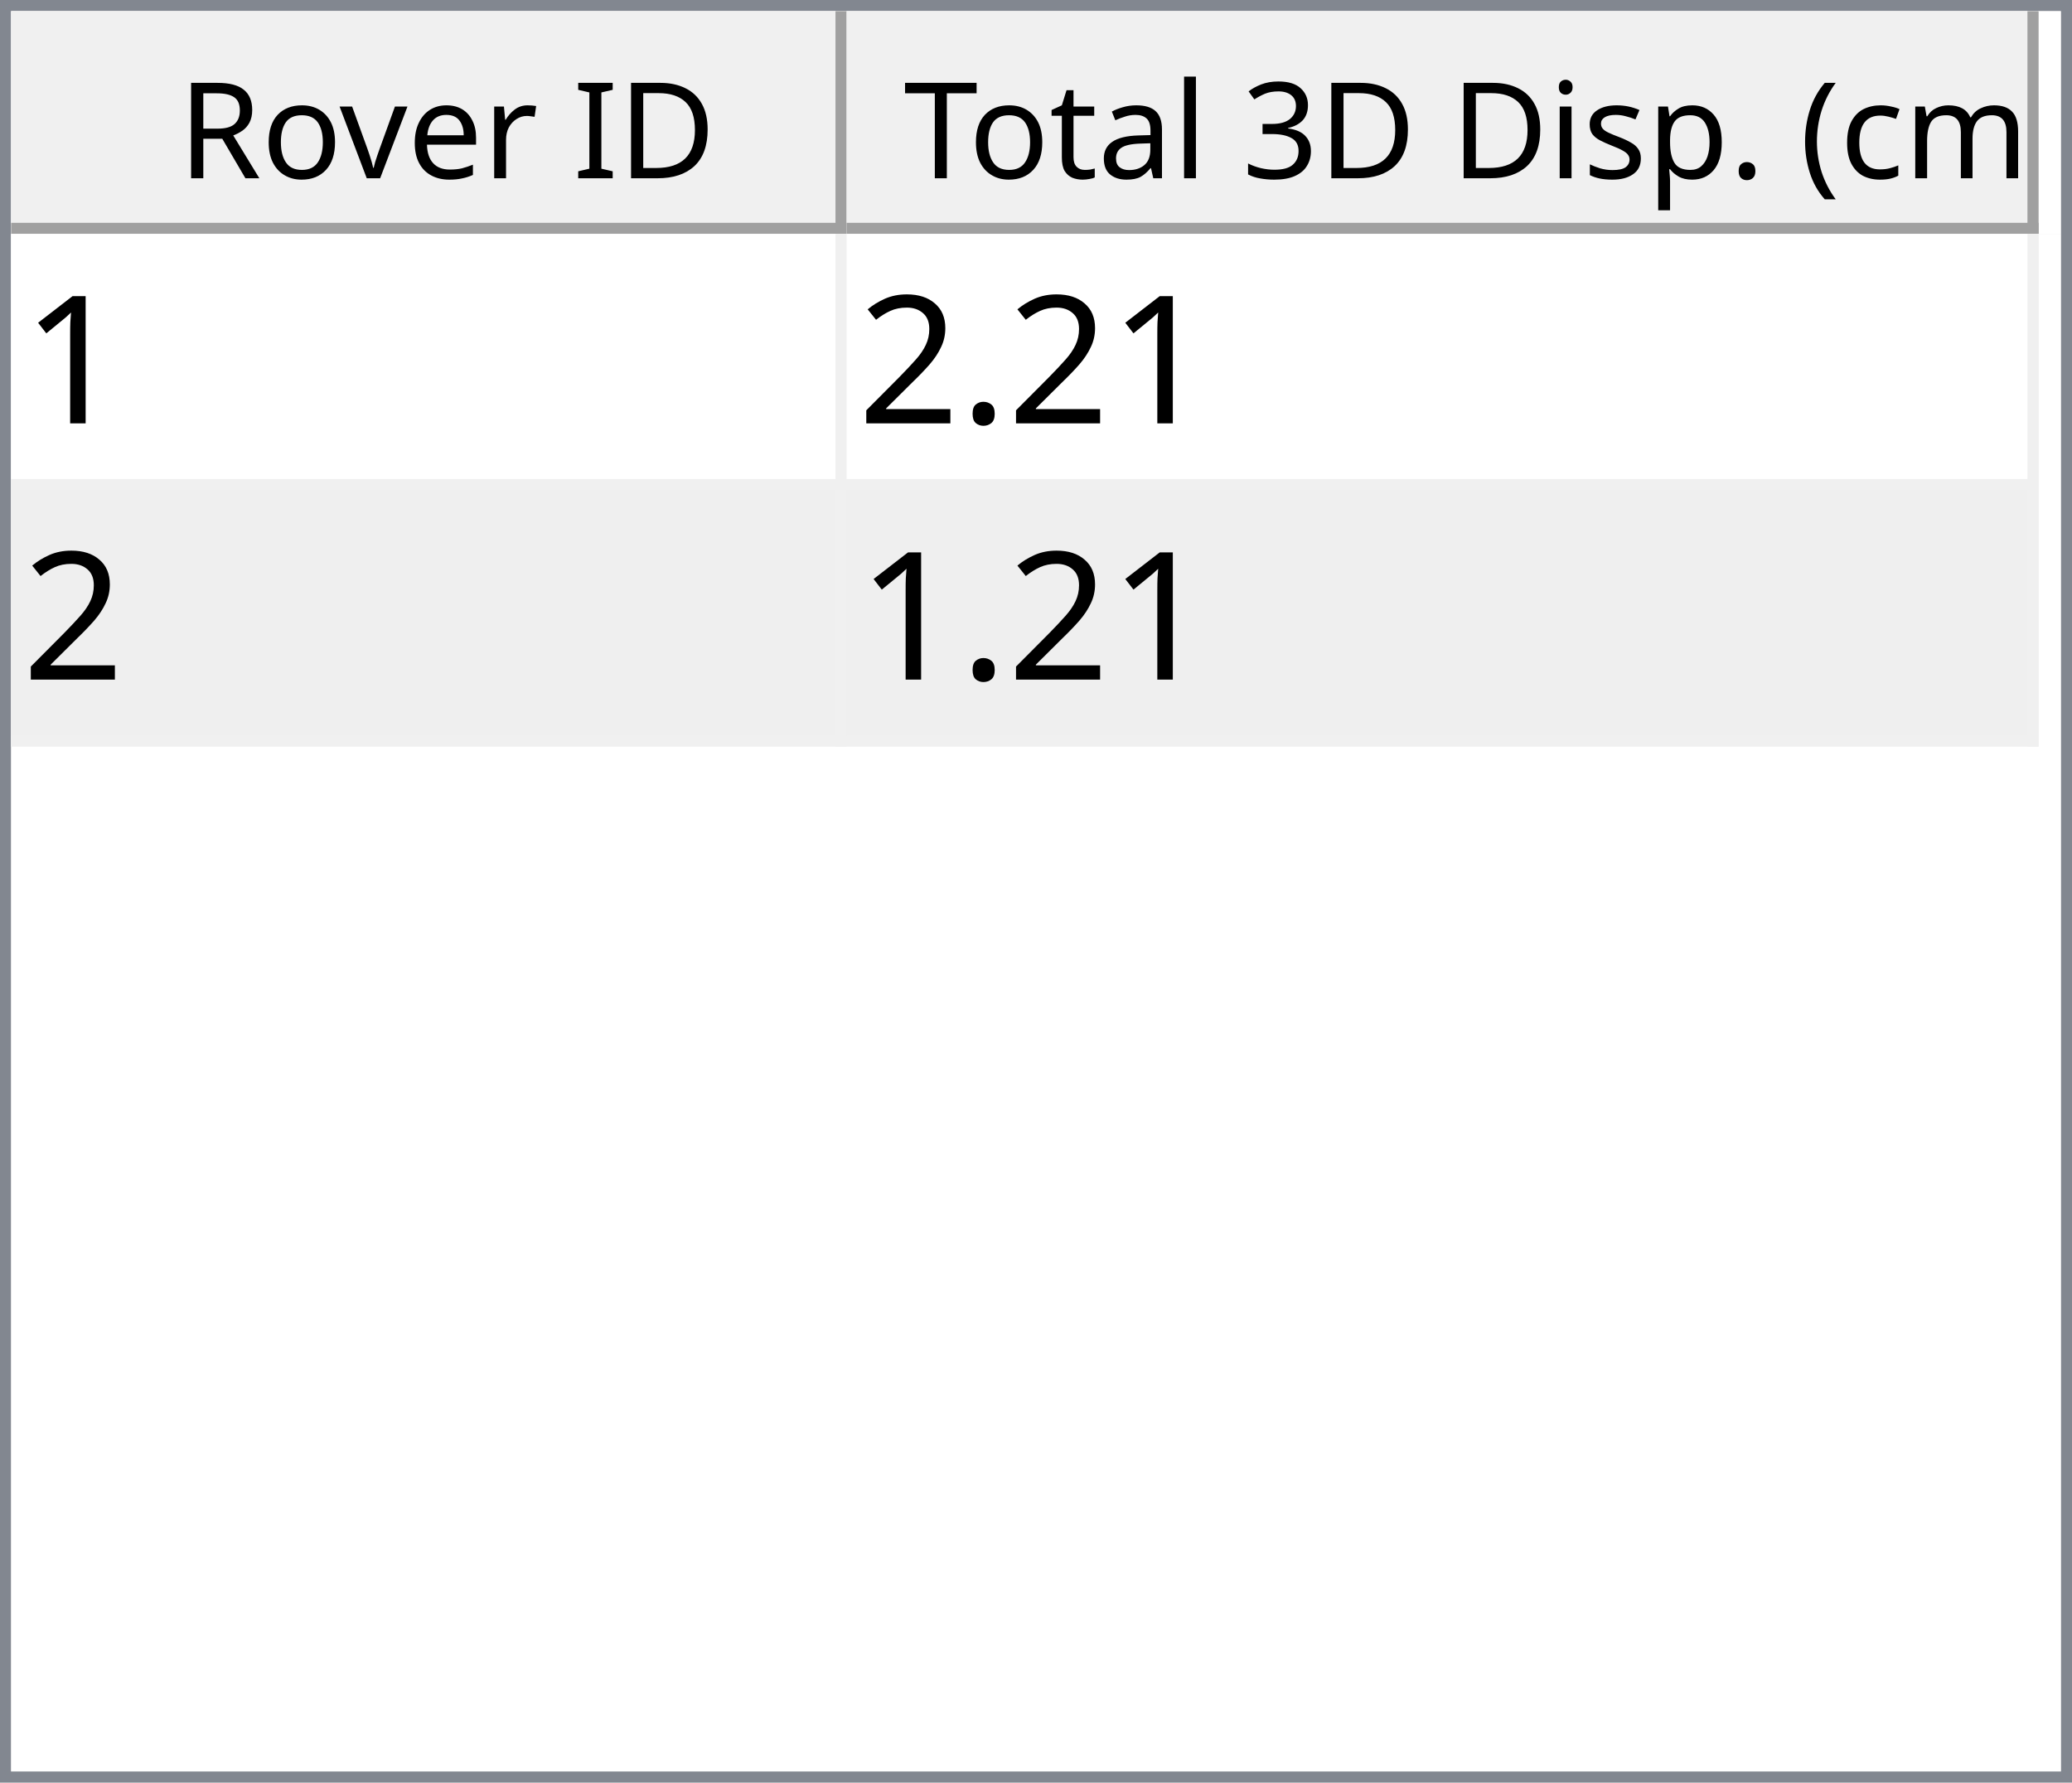
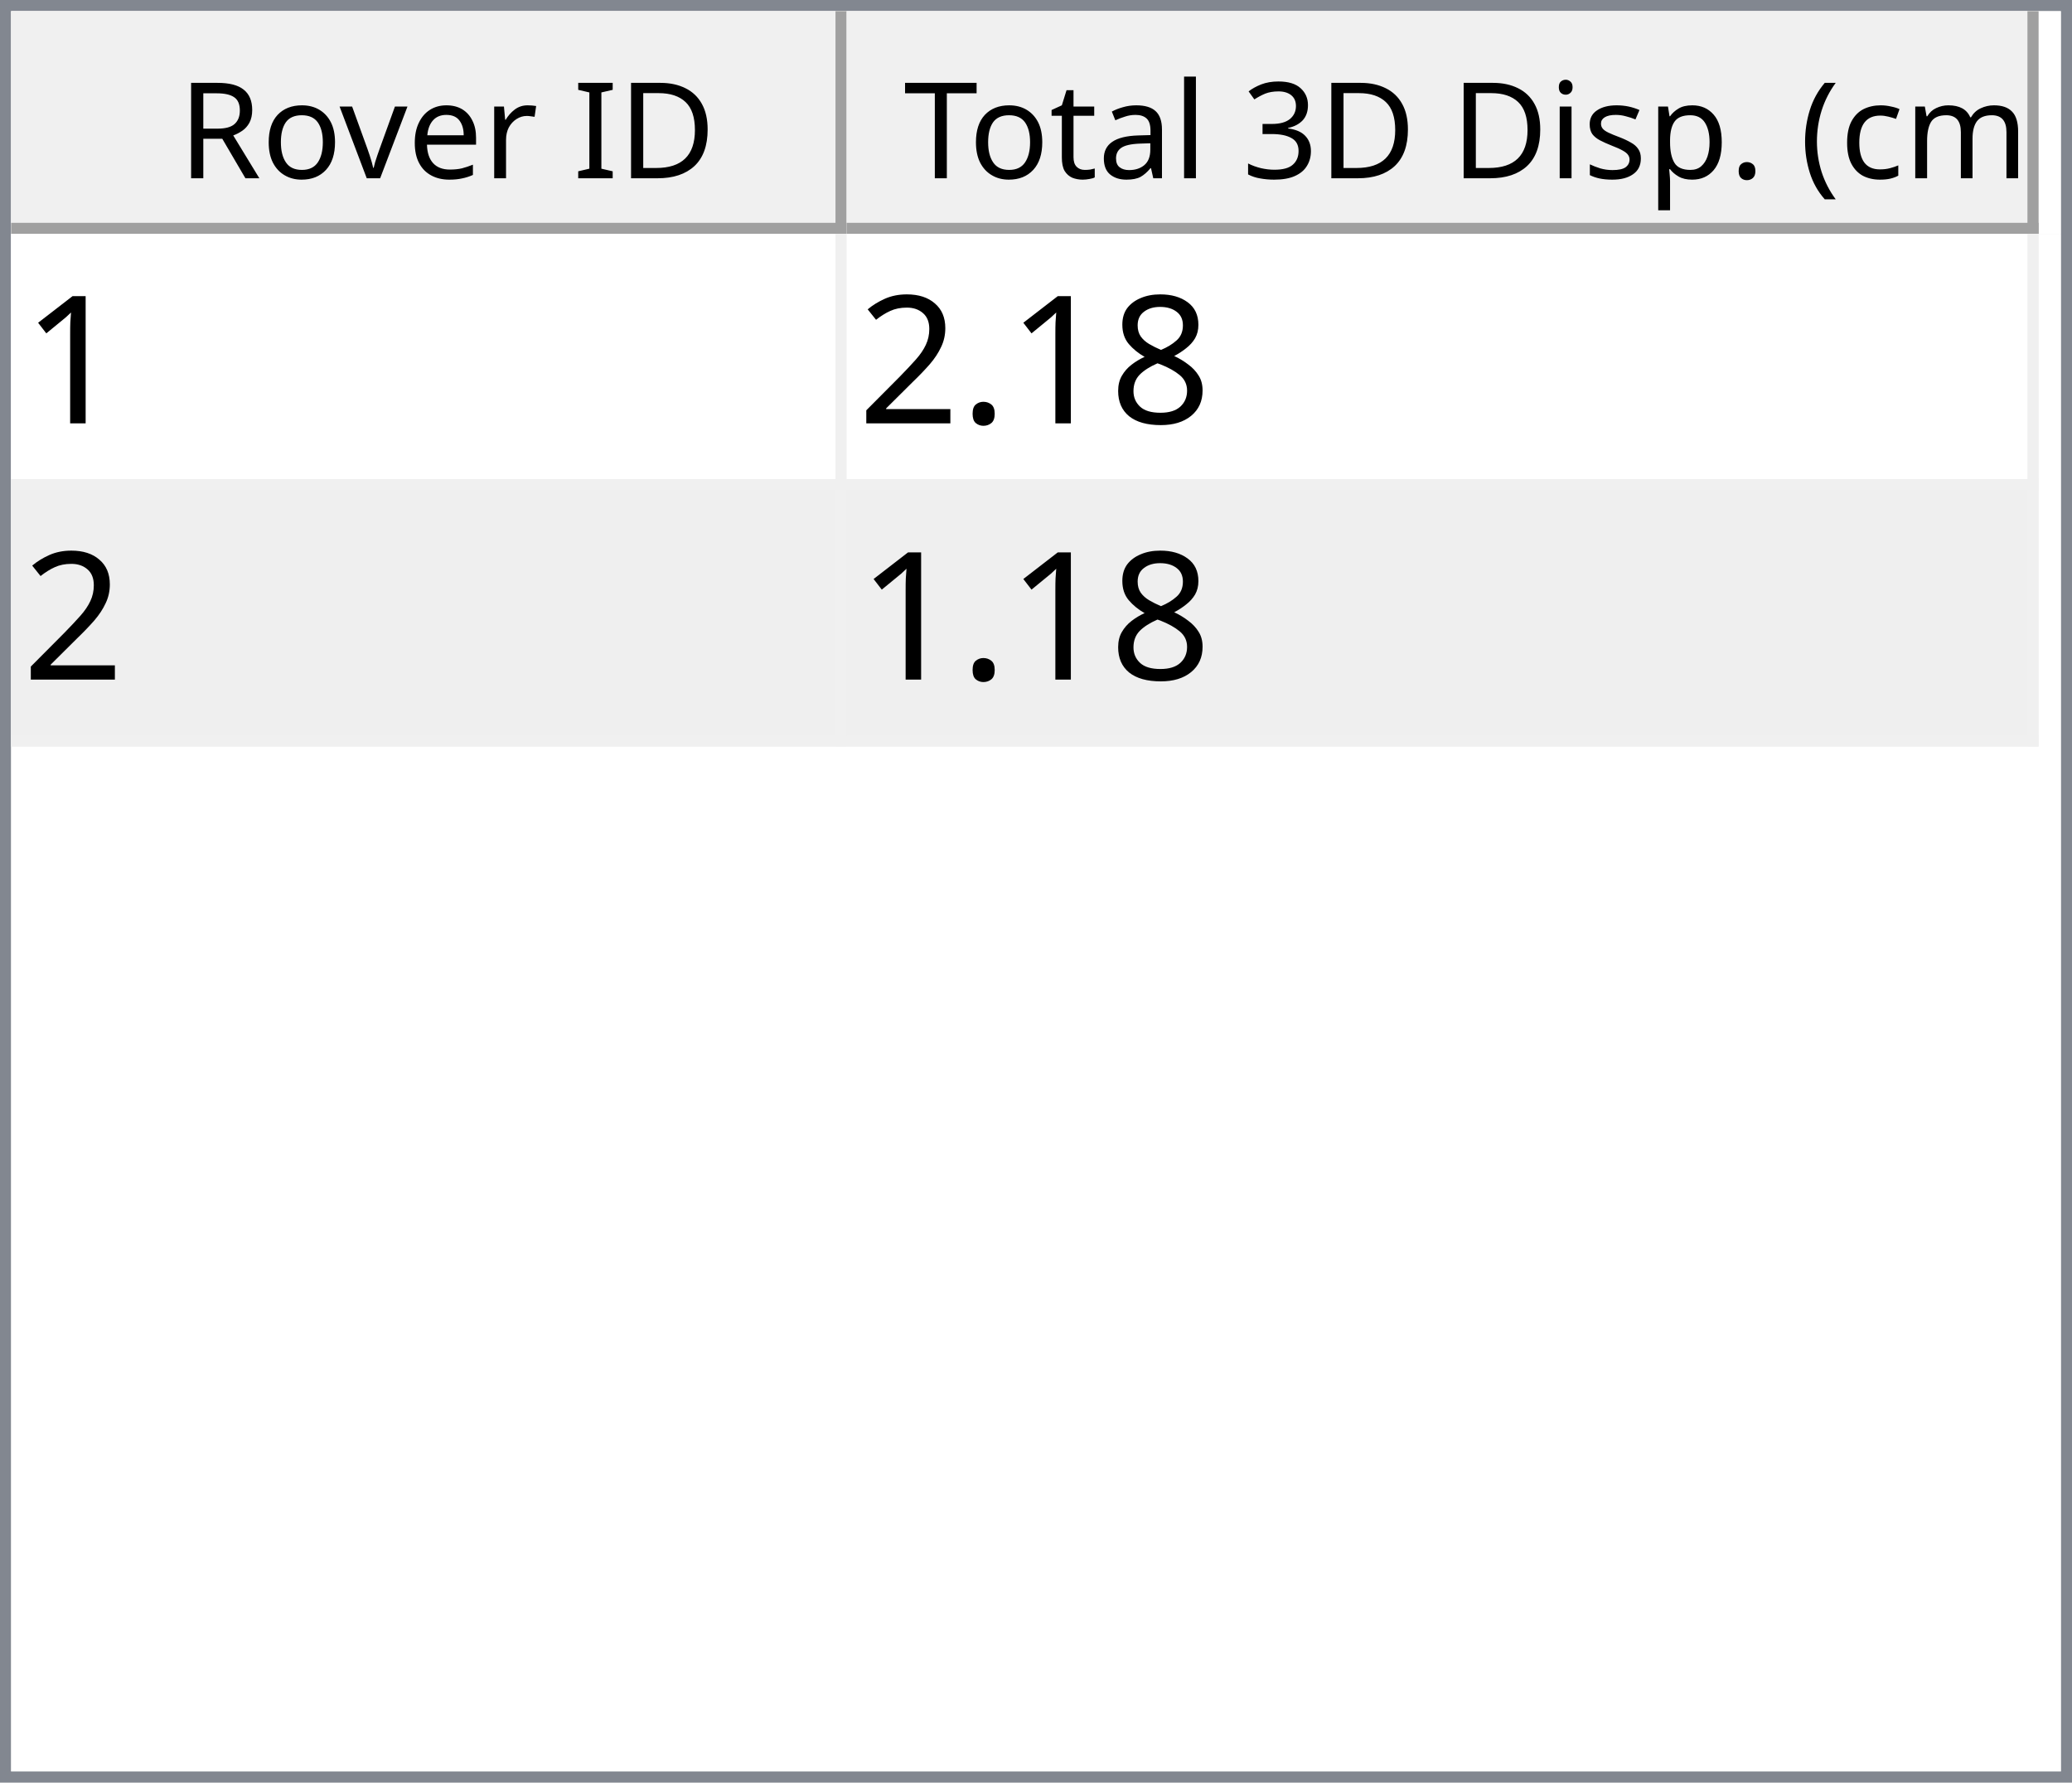
<svg xmlns="http://www.w3.org/2000/svg" style="fill-opacity:1; color-rendering:auto; color-interpolation:auto; text-rendering:auto; stroke:black; stroke-linecap:square; stroke-miterlimit:10; shape-rendering:auto; stroke-opacity:1; fill:black; stroke-dasharray:none; font-weight:normal; stroke-width:1; font-family:'Dialog'; font-style:normal; stroke-linejoin:miter; font-size:12px; stroke-dashoffset:0; image-rendering:auto;" width="186" height="160">
  <defs id="genericDefs" />
  <g>
    <defs id="defs1">
      <clipPath clipPathUnits="userSpaceOnUse" id="clipPath1">
        <path d="M0 0 L186 0 L186 160 L0 160 L0 0 Z" />
      </clipPath>
      <clipPath clipPathUnits="userSpaceOnUse" id="clipPath2">
        <path d="M0 0 L0 160 L186 160 L186 0 Z" />
      </clipPath>
      <clipPath clipPathUnits="userSpaceOnUse" id="clipPath3">
        <path d="M0 0 L0 20 L184 20 L184 0 Z" />
      </clipPath>
      <clipPath clipPathUnits="userSpaceOnUse" id="clipPath4">
        <path d="M0 0 L0 20 L75 20 L75 0 Z" />
      </clipPath>
      <clipPath clipPathUnits="userSpaceOnUse" id="clipPath5">
        <path d="M1 1 L1 19 L74 19 L74 1 Z" />
      </clipPath>
      <clipPath clipPathUnits="userSpaceOnUse" id="clipPath6">
        <path d="M0 0 L0 18 L73 18 L73 0 Z" />
      </clipPath>
      <clipPath clipPathUnits="userSpaceOnUse" id="clipPath7">
        <path d="M-0.5 -0.5 L-0.5 19.5 L74.5 19.5 L74.5 -0.5 Z" />
      </clipPath>
      <clipPath clipPathUnits="userSpaceOnUse" id="clipPath8">
        <path d="M0 0 L0 20 L107 20 L107 0 Z" />
      </clipPath>
      <clipPath clipPathUnits="userSpaceOnUse" id="clipPath9">
        <path d="M1 1 L1 19 L106 19 L106 1 Z" />
      </clipPath>
      <clipPath clipPathUnits="userSpaceOnUse" id="clipPath10">
        <path d="M0 0 L0 18 L105 18 L105 0 Z" />
      </clipPath>
      <clipPath clipPathUnits="userSpaceOnUse" id="clipPath11">
        <path d="M-0.5 -0.5 L-0.5 19.5 L106.5 19.5 L106.5 -0.5 Z" />
      </clipPath>
      <clipPath clipPathUnits="userSpaceOnUse" id="clipPath12">
        <path d="M0 0 L0 138 L184 138 L184 0 Z" />
      </clipPath>
      <clipPath clipPathUnits="userSpaceOnUse" id="clipPath13">
        <path d="M0 0 L0 46 L182 46 L182 0 Z" />
      </clipPath>
      <clipPath clipPathUnits="userSpaceOnUse" id="clipPath14">
        <path d="M-0.5 -0.5 L-0.5 45.5 L181.5 45.5 L181.5 -0.5 Z" />
      </clipPath>
      <clipPath clipPathUnits="userSpaceOnUse" id="clipPath15">
        <path d="M0 0 L0 22 L74 22 L74 0 Z" />
      </clipPath>
      <clipPath clipPathUnits="userSpaceOnUse" id="clipPath16">
        <path d="M0 0 L0 22 L106 22 L106 0 Z" />
      </clipPath>
      <font horiz-adv-x="64.551" id="font1">
        <font-face ascent="107.91" descent="25.098" units-per-em="100" style="font-style:normal; font-family:Segoe UI; font-weight:normal;" />
        <missing-glyph horiz-adv-x="64.551" d="M8.109 0 L8.109 68.266 L56.453 68.266 L56.453 0 L8.109 0 ZM15.328 7.234 L49.219 7.234 L49.219 61.031 L15.328 61.031 L15.328 7.234 Z" />
        <glyph unicode="D" horiz-adv-x="70.117" d="M9.188 0 L9.188 70.016 L28.516 70.016 Q65.531 70.016 65.531 35.891 Q65.531 19.672 55.25 9.836 Q44.969 0 27.734 0 L9.188 0 ZM17.391 62.594 L17.391 7.422 L27.828 7.422 Q41.609 7.422 49.273 14.797 Q56.938 22.172 56.938 35.688 Q56.938 62.594 28.328 62.594 L17.391 62.594 Z" />
        <glyph unicode="I" horiz-adv-x="26.611" d="M17.391 0 L9.188 0 L9.188 70.016 L17.391 70.016 L17.391 0 Z" />
        <glyph unicode=" " horiz-adv-x="27.393" d="" />
        <glyph unicode="r" horiz-adv-x="34.766" d="M34.188 41.891 Q32.078 43.5 28.125 43.5 Q23 43.5 19.555 38.672 Q16.109 33.844 16.109 25.484 L16.109 0 L8.109 0 L8.109 50 L16.109 50 L16.109 39.703 L16.312 39.703 Q18.016 44.969 21.531 47.922 Q25.047 50.875 29.391 50.875 Q32.516 50.875 34.188 50.203 L34.188 41.891 Z" />
        <glyph unicode="e" horiz-adv-x="52.295" d="M48.297 23 L12.984 23 Q13.188 14.656 17.484 10.109 Q21.781 5.562 29.297 5.562 Q37.75 5.562 44.828 11.141 L44.828 3.609 Q38.234 -1.172 27.391 -1.172 Q16.797 -1.172 10.742 5.641 Q4.688 12.453 4.688 24.812 Q4.688 36.469 11.305 43.82 Q17.922 51.172 27.734 51.172 Q37.547 51.172 42.922 44.828 Q48.297 38.484 48.297 27.203 L48.297 23 ZM40.094 29.781 Q40.047 36.719 36.75 40.578 Q33.453 44.438 27.594 44.438 Q21.922 44.438 17.969 40.383 Q14.016 36.328 13.094 29.781 L40.094 29.781 Z" />
        <glyph unicode="v" horiz-adv-x="47.9" d="M47.406 50 L27.484 0 L19.625 0 L0.688 50 L9.469 50 L22.172 13.672 Q23.578 9.672 23.922 6.688 L24.125 6.688 Q24.609 10.453 25.688 13.484 L38.969 50 L47.406 50 Z" />
        <glyph unicode="o" horiz-adv-x="58.594" d="M29 -1.172 Q17.922 -1.172 11.305 5.836 Q4.688 12.844 4.688 24.422 Q4.688 37.016 11.57 44.094 Q18.453 51.172 30.172 51.172 Q41.359 51.172 47.633 44.289 Q53.906 37.406 53.906 25.203 Q53.906 13.234 47.141 6.031 Q40.375 -1.172 29 -1.172 ZM29.594 44.438 Q21.875 44.438 17.383 39.188 Q12.891 33.938 12.891 24.703 Q12.891 15.828 17.43 10.695 Q21.969 5.562 29.594 5.562 Q37.359 5.562 41.531 10.594 Q45.703 15.625 45.703 24.906 Q45.703 34.281 41.531 39.359 Q37.359 44.438 29.594 44.438 Z" />
        <glyph unicode="R" horiz-adv-x="59.814" d="M59.375 0 L49.609 0 L37.891 19.625 Q36.281 22.359 34.766 24.289 Q33.25 26.219 31.664 27.438 Q30.078 28.656 28.25 29.219 Q26.422 29.781 24.125 29.781 L17.391 29.781 L17.391 0 L9.188 0 L9.188 70.016 L30.078 70.016 Q34.672 70.016 38.555 68.867 Q42.438 67.719 45.289 65.375 Q48.141 63.031 49.758 59.547 Q51.375 56.062 51.375 51.375 Q51.375 47.703 50.273 44.656 Q49.172 41.609 47.148 39.211 Q45.125 36.812 42.266 35.133 Q39.406 33.453 35.844 32.516 L35.844 32.328 Q37.594 31.547 38.891 30.547 Q40.188 29.547 41.359 28.18 Q42.531 26.812 43.68 25.078 Q44.828 23.344 46.234 21.047 L59.375 0 ZM17.391 62.594 L17.391 37.203 L28.516 37.203 Q31.594 37.203 34.203 38.133 Q36.812 39.062 38.719 40.797 Q40.625 42.531 41.703 45.047 Q42.781 47.562 42.781 50.688 Q42.781 56.297 39.141 59.445 Q35.5 62.594 28.609 62.594 L17.391 62.594 Z" />
        <glyph unicode=")" horiz-adv-x="30.176" d="M8.297 -15.922 L1.172 -15.922 Q16.406 2.344 16.406 26.812 Q16.406 51.469 1.078 70.016 L8.297 70.016 Q23.531 52.156 23.531 26.703 Q23.531 1.375 8.297 -15.922 Z" />
        <glyph unicode="m" horiz-adv-x="86.133" d="M79.109 0 L71.094 0 L71.094 28.719 Q71.094 37.016 68.531 40.727 Q65.969 44.438 59.906 44.438 Q54.781 44.438 51.195 39.75 Q47.609 35.062 47.609 28.516 L47.609 0 L39.594 0 L39.594 29.688 Q39.594 44.438 28.219 44.438 Q22.953 44.438 19.531 40.016 Q16.109 35.594 16.109 28.516 L16.109 0 L8.109 0 L8.109 50 L16.109 50 L16.109 42.094 L16.312 42.094 Q21.625 51.172 31.844 51.172 Q36.969 51.172 40.773 48.312 Q44.578 45.453 46 40.828 Q51.562 51.172 62.594 51.172 Q79.109 51.172 79.109 30.812 L79.109 0 Z" />
        <glyph unicode="c" horiz-adv-x="46.191" d="M42.188 2.297 Q36.422 -1.172 28.516 -1.172 Q17.828 -1.172 11.258 5.789 Q4.688 12.75 4.688 23.828 Q4.688 36.188 11.766 43.68 Q18.844 51.172 30.672 51.172 Q37.25 51.172 42.281 48.734 L42.281 40.531 Q36.719 44.438 30.375 44.438 Q22.703 44.438 17.797 38.945 Q12.891 33.453 12.891 24.516 Q12.891 15.719 17.508 10.641 Q22.125 5.562 29.891 5.562 Q36.422 5.562 42.188 9.906 L42.188 2.297 Z" />
        <glyph unicode="(" horiz-adv-x="30.176" d="M29.109 -15.922 L21.969 -15.922 Q6.844 1.375 6.844 26.703 Q6.844 52.156 21.969 70.016 L29.203 70.016 Q13.875 51.469 13.875 26.812 Q13.875 2.344 29.109 -15.922 Z" />
        <glyph unicode="." horiz-adv-x="21.68" d="M10.891 -1.078 Q8.641 -1.078 7.055 0.539 Q5.469 2.156 5.469 4.391 Q5.469 6.641 7.055 8.273 Q8.641 9.906 10.891 9.906 Q13.188 9.906 14.797 8.273 Q16.406 6.641 16.406 4.391 Q16.406 2.156 14.797 0.539 Q13.188 -1.078 10.891 -1.078 Z" />
        <glyph unicode="p" horiz-adv-x="58.789" d="M16.312 7.234 L16.109 7.234 L16.109 -23 L8.109 -23 L8.109 50 L16.109 50 L16.109 41.219 L16.312 41.219 Q22.219 51.172 33.594 51.172 Q43.266 51.172 48.688 44.461 Q54.109 37.75 54.109 26.469 Q54.109 13.922 48 6.375 Q41.891 -1.172 31.297 -1.172 Q21.578 -1.172 16.312 7.234 ZM16.109 27.391 L16.109 20.406 Q16.109 14.203 20.141 9.883 Q24.172 5.562 30.375 5.562 Q37.641 5.562 41.773 11.133 Q45.906 16.703 45.906 26.609 Q45.906 34.969 42.047 39.703 Q38.188 44.438 31.594 44.438 Q24.609 44.438 20.359 39.578 Q16.109 34.719 16.109 27.391 Z" />
        <glyph unicode="s" horiz-adv-x="42.432" d="M5.078 1.812 L5.078 10.406 Q11.625 5.562 19.484 5.562 Q30.031 5.562 30.031 12.594 Q30.031 14.594 29.125 15.992 Q28.219 17.391 26.68 18.461 Q25.141 19.531 23.07 20.383 Q21 21.234 18.609 22.172 Q15.281 23.484 12.766 24.828 Q10.25 26.172 8.57 27.859 Q6.891 29.547 6.031 31.695 Q5.172 33.844 5.172 36.719 Q5.172 40.234 6.789 42.945 Q8.406 45.656 11.086 47.484 Q13.766 49.312 17.211 50.242 Q20.656 51.172 24.312 51.172 Q30.812 51.172 35.938 48.922 L35.938 40.828 Q30.422 44.438 23.25 44.438 Q21 44.438 19.195 43.922 Q17.391 43.406 16.094 42.477 Q14.797 41.547 14.086 40.258 Q13.375 38.969 13.375 37.406 Q13.375 35.453 14.086 34.133 Q14.797 32.812 16.164 31.789 Q17.531 30.766 19.484 29.938 Q21.438 29.109 23.922 28.125 Q27.25 26.859 29.883 25.516 Q32.516 24.172 34.375 22.484 Q36.234 20.797 37.234 18.602 Q38.234 16.406 38.234 13.375 Q38.234 9.672 36.602 6.938 Q34.969 4.203 32.234 2.398 Q29.5 0.594 25.93 -0.289 Q22.359 -1.172 18.453 -1.172 Q10.75 -1.172 5.078 1.812 Z" />
        <glyph unicode="i" horiz-adv-x="24.219" d="M12.203 62.703 Q10.062 62.703 8.547 64.164 Q7.031 65.625 7.031 67.875 Q7.031 70.125 8.547 71.609 Q10.062 73.094 12.203 73.094 Q14.406 73.094 15.945 71.609 Q17.484 70.125 17.484 67.875 Q17.484 65.719 15.945 64.211 Q14.406 62.703 12.203 62.703 ZM16.109 0 L8.109 0 L8.109 50 L16.109 50 L16.109 0 Z" />
        <glyph unicode="3" horiz-adv-x="53.906" d="M46.531 19.828 Q46.531 15.094 44.75 11.211 Q42.969 7.328 39.719 4.57 Q36.469 1.812 31.93 0.297 Q27.391 -1.219 21.922 -1.219 Q11.922 -1.219 6 2.594 L6 11.188 Q13.094 5.609 22.219 5.609 Q25.875 5.609 28.828 6.539 Q31.781 7.469 33.906 9.227 Q36.031 10.984 37.18 13.477 Q38.328 15.969 38.328 19.094 Q38.328 32.812 18.797 32.812 L12.984 32.812 L12.984 39.594 L18.5 39.594 Q35.797 39.594 35.797 52.484 Q35.797 64.406 22.609 64.406 Q15.188 64.406 8.688 59.422 L8.688 67.188 Q15.375 71.188 24.609 71.188 Q29 71.188 32.57 69.969 Q36.141 68.75 38.68 66.555 Q41.219 64.359 42.609 61.281 Q44 58.203 44 54.5 Q44 40.672 30.031 36.719 L30.031 36.531 Q33.594 36.141 36.625 34.797 Q39.656 33.453 41.852 31.305 Q44.047 29.156 45.289 26.25 Q46.531 23.344 46.531 19.828 Z" />
        <glyph unicode="l" horiz-adv-x="24.219" d="M16.109 0 L8.109 0 L8.109 74.031 L16.109 74.031 L16.109 0 Z" />
        <glyph unicode="a" horiz-adv-x="50.879" d="M43.891 0 L35.891 0 L35.891 7.812 L35.688 7.812 Q30.469 -1.172 20.312 -1.172 Q12.844 -1.172 8.617 2.781 Q4.391 6.734 4.391 13.281 Q4.391 27.297 20.906 29.594 L35.891 31.688 Q35.891 44.438 25.594 44.438 Q16.547 44.438 9.281 38.281 L9.281 46.484 Q16.656 51.172 26.266 51.172 Q43.891 51.172 43.891 32.516 L43.891 0 ZM35.891 25.297 L23.828 23.641 Q18.266 22.859 15.43 20.875 Q12.594 18.891 12.594 13.875 Q12.594 10.203 15.211 7.883 Q17.828 5.562 22.172 5.562 Q28.125 5.562 32.008 9.742 Q35.891 13.922 35.891 20.312 L35.891 25.297 Z" />
        <glyph unicode="t" horiz-adv-x="33.887" d="M31.297 0.484 Q28.469 -1.078 23.828 -1.078 Q10.688 -1.078 10.688 13.578 L10.688 43.172 L2.094 43.172 L2.094 50 L10.688 50 L10.688 62.203 L18.703 64.797 L18.703 50 L31.297 50 L31.297 43.172 L18.703 43.172 L18.703 14.984 Q18.703 9.969 20.414 7.82 Q22.125 5.672 26.078 5.672 Q29.109 5.672 31.297 7.328 L31.297 0.484 Z" />
        <glyph unicode="T" horiz-adv-x="52.393" d="M50.594 62.594 L30.375 62.594 L30.375 0 L22.172 0 L22.172 62.594 L2 62.594 L2 70.016 L50.594 70.016 L50.594 62.594 Z" />
      </font>
      <font horiz-adv-x="75.0" id="font2">
        <font-face ascent="100.537" descent="21.973" units-per-em="100" style="font-style:normal; font-family:sans-serif; font-weight:normal;" />
        <missing-glyph horiz-adv-x="75.0" d="M12.5 0 L12.5 62.5 L62.5 62.5 L62.5 0 L12.5 0 ZM14.062 1.562 L60.938 1.562 L60.938 60.938 L14.062 60.938 L14.062 1.562 Z" />
        <glyph unicode="1" horiz-adv-x="55.615" d="M37.25 0 L28.469 0 L28.469 56 Q25.297 52.984 20.141 49.953 Q14.984 46.922 10.891 45.406 L10.891 53.906 Q18.266 57.375 23.781 62.305 Q29.297 67.234 31.594 71.875 L37.25 71.875 L37.25 0 Z" />
+         <glyph unicode="8" horiz-adv-x="55.615" d="M17.672 38.812 Q12.203 40.828 9.57 44.539 Q6.938 48.25 6.938 53.422 Q6.938 61.234 12.555 66.555 Q18.172 71.875 27.484 71.875 Q36.859 71.875 42.578 66.43 Q48.297 60.984 48.297 53.172 Q48.297 48.188 45.68 44.508 Q43.062 40.828 37.75 38.812 Q44.344 36.672 47.781 31.883 Q51.219 27.094 51.219 20.453 Q51.219 11.281 44.727 5.031 Q38.234 -1.219 27.641 -1.219 Q17.047 -1.219 10.547 5.055 Q4.047 11.328 4.047 20.703 Q4.047 27.688 7.594 32.398 Q11.141 37.109 17.672 38.812 ZM15.922 53.719 Q15.922 48.641 19.195 45.414 Q22.469 42.188 27.688 42.188 Q32.766 42.188 36.016 45.383 Q39.266 48.578 39.266 53.219 Q39.266 58.062 35.914 61.359 Q32.562 64.656 27.594 64.656 Q22.562 64.656 19.242 61.43 Q15.922 58.203 15.922 53.719 ZM13.094 20.656 Q13.094 16.891 14.875 13.375 Q16.656 9.859 20.172 7.93 Q23.688 6 27.734 6 Q34.031 6 38.133 10.055 Q42.234 14.109 42.234 20.359 Q42.234 26.703 38.016 30.859 Q33.797 35.016 27.438 35.016 Q21.234 35.016 17.164 30.914 Q13.094 26.812 13.094 20.656 Z" />
        <glyph unicode="." horiz-adv-x="27.783" d="M9.078 0 L9.078 10.016 L19.094 10.016 L19.094 0 L9.078 0 Z" />
        <glyph unicode="2" horiz-adv-x="55.615" d="M50.344 8.453 L50.344 0 L3.031 0 Q2.938 3.172 4.047 6.109 Q5.859 10.938 9.836 15.625 Q13.812 20.312 21.344 26.469 Q33.016 36.031 37.117 41.625 Q41.219 47.219 41.219 52.203 Q41.219 57.422 37.477 61.008 Q33.734 64.594 27.734 64.594 Q21.391 64.594 17.578 60.789 Q13.766 56.984 13.719 50.25 L4.688 51.172 Q5.609 61.281 11.664 66.578 Q17.719 71.875 27.938 71.875 Q38.234 71.875 44.242 66.164 Q50.25 60.453 50.25 52 Q50.25 47.703 48.492 43.555 Q46.734 39.406 42.656 34.812 Q38.578 30.219 29.109 22.219 Q21.188 15.578 18.945 13.211 Q16.703 10.844 15.234 8.453 L50.344 8.453 Z" />
      </font>
    </defs>
    <g style="fill:white; stroke:white;">
      <rect x="0" y="0" width="186" style="clip-path:url(#clipPath1); stroke:none;" height="160" />
    </g>
    <g style="fill:white; text-rendering:optimizeSpeed; color-rendering:optimizeSpeed; image-rendering:optimizeSpeed; shape-rendering:crispEdges; stroke:white; color-interpolation:sRGB;">
      <rect x="0" width="186" height="160" y="0" style="stroke:none;" />
      <path style="stroke:none;" d="M0 160 L186 160 L186 0 L0 0 Z" />
    </g>
    <g style="fill:rgb(240,240,240); font-family:'Segoe UI'; stroke:rgb(240,240,240);">
      <rect x="0" y="0" width="186" style="clip-path:url(#clipPath2); stroke:none;" height="160" />
    </g>
    <g style="fill:rgb(130,135,144); font-family:'Segoe UI'; stroke:rgb(130,135,144);">
      <path d="M0 0 L186 0 L186 160 L0 160 L0 0 ZM1 1 L185 1 L185 159 L1 159 L1 1 Z" style="fill-rule:evenodd; clip-path:url(#clipPath2); stroke:none;" />
    </g>
    <g style="fill:white; font-family:'Segoe UI'; stroke:white;" transform="translate(1,1)">
      <rect x="0" y="0" width="184" style="clip-path:url(#clipPath3); stroke:none;" height="20" />
    </g>
    <g style="fill:rgb(240,240,240); font-family:'Segoe UI'; stroke:rgb(240,240,240);" transform="translate(1,1)">
      <rect x="0" y="0" width="75" style="clip-path:url(#clipPath4); stroke:none;" height="20" />
    </g>
    <g style="font-family:'Segoe UI';" transform="translate(2,2)">
      <text x="14" xml:space="preserve" y="14" style="clip-path:url(#clipPath6); stroke:none;">Rover ID</text>
    </g>
    <g style="fill:rgb(160,160,160); font-family:'Segoe UI'; stroke:rgb(160,160,160); stroke-linejoin:bevel;" transform="translate(1.5,1.5)">
      <line x1="74" x2="74" y1="0" style="fill:none; clip-path:url(#clipPath7);" y2="19" />
    </g>
    <g style="fill:rgb(160,160,160); font-family:'Segoe UI'; stroke:rgb(160,160,160); stroke-linejoin:bevel;" transform="matrix(1,0,0,1,1,1) translate(0.5,0.5)">
      <line x1="0" x2="74" y1="19" style="fill:none; clip-path:url(#clipPath7);" y2="19" />
    </g>
    <g style="fill:rgb(240,240,240); font-family:'Segoe UI'; stroke:rgb(240,240,240);" transform="translate(76,1)">
      <rect x="0" y="0" width="107" style="clip-path:url(#clipPath8); stroke:none;" height="20" />
    </g>
    <g style="font-family:'Segoe UI';" transform="translate(77,2)">
      <text x="1" xml:space="preserve" y="14" style="clip-path:url(#clipPath10); stroke:none;"> Total 3D Disp. (cm)</text>
    </g>
    <g style="fill:rgb(160,160,160); font-family:'Segoe UI'; stroke:rgb(160,160,160); stroke-linejoin:bevel;" transform="translate(76.5,1.5)">
      <line x1="106" x2="106" y1="0" style="fill:none; clip-path:url(#clipPath11);" y2="19" />
    </g>
    <g style="fill:rgb(160,160,160); font-family:'Segoe UI'; stroke:rgb(160,160,160); stroke-linejoin:bevel;" transform="matrix(1,0,0,1,76,1) translate(0.5,0.5)">
      <line x1="0" x2="106" y1="19" style="fill:none; clip-path:url(#clipPath11);" y2="19" />
    </g>
    <g style="fill:white; font-family:'Segoe UI'; stroke:white;" transform="translate(1,21)">
      <rect x="0" y="0" width="184" style="clip-path:url(#clipPath12); stroke:none;" height="138" />
    </g>
    <g style="fill:rgb(240,240,240); font-size:16px; font-family:sans-serif; stroke:rgb(240,240,240);" transform="translate(1,21)">
      <rect x="0" y="0" width="182" style="clip-path:url(#clipPath13); stroke:none;" height="46" />
      <line transform="translate(0.5,0.5)" x1="0" x2="181" y1="22" style="clip-path:url(#clipPath14); fill:none; stroke-linejoin:bevel;" y2="22" />
    </g>
    <g transform="matrix(1,0,0,1,1,21) translate(0.5,0.5)" style="fill:rgb(240,240,240); font-size:16px; font-family:sans-serif; stroke:rgb(240,240,240); stroke-linejoin:bevel;">
      <line x1="0" x2="181" y1="45" style="fill:none; clip-path:url(#clipPath14);" y2="45" />
    </g>
    <g transform="matrix(1,0,0,1,1,21) translate(0.5,0.5)" style="fill:rgb(240,240,240); font-size:16px; font-family:sans-serif; stroke:rgb(240,240,240); stroke-linejoin:bevel;">
      <line x1="74" x2="74" y1="0" style="fill:none; clip-path:url(#clipPath14);" y2="45" />
    </g>
    <g transform="matrix(1,0,0,1,1,21) translate(0.5,0.5)" style="fill:rgb(240,240,240); font-size:16px; font-family:sans-serif; stroke:rgb(240,240,240); stroke-linejoin:bevel;">
      <line x1="181" x2="181" y1="0" style="fill:none; clip-path:url(#clipPath14);" y2="45" />
    </g>
    <g style="fill:white; font-size:16px; font-family:sans-serif; stroke:white;" transform="matrix(1,0,0,1,1,21)">
      <rect x="0" y="0" width="74" style="clip-path:url(#clipPath15); stroke:none;" height="22" />
      <text x="1" y="17" style="fill:black; clip-path:url(#clipPath15); stroke:none;" xml:space="preserve">1</text>
    </g>
    <g style="fill:white; font-size:16px; font-family:sans-serif; stroke:white;" transform="matrix(1,0,0,1,1,21) translate(75,0)">
      <rect x="0" y="0" width="106" style="clip-path:url(#clipPath16); stroke:none;" height="22" />
-       <text x="1" y="17" style="fill:black; clip-path:url(#clipPath16); stroke:none;" xml:space="preserve">2.21</text>
+       <text x="1" y="17" style="fill:black; clip-path:url(#clipPath16); stroke:none;" xml:space="preserve">2.18</text>
    </g>
    <g style="fill:rgb(239,239,239); font-size:16px; font-family:sans-serif; stroke:rgb(239,239,239);" transform="matrix(1,0,0,1,1,21) translate(0,23)">
      <rect x="0" y="0" width="74" style="clip-path:url(#clipPath15); stroke:none;" height="22" />
      <text x="1" y="17" style="fill:black; clip-path:url(#clipPath15); stroke:none;" xml:space="preserve">2</text>
    </g>
    <g style="fill:rgb(239,239,239); font-size:16px; font-family:sans-serif; stroke:rgb(239,239,239);" transform="matrix(1,0,0,1,1,21) translate(75,23)">
      <rect x="0" y="0" width="106" style="clip-path:url(#clipPath16); stroke:none;" height="22" />
-       <text x="1" y="17" style="fill:black; clip-path:url(#clipPath16); stroke:none;" xml:space="preserve">1.21</text>
+       <text x="1" y="17" style="fill:black; clip-path:url(#clipPath16); stroke:none;" xml:space="preserve">1.18</text>
    </g>
  </g>
</svg>
